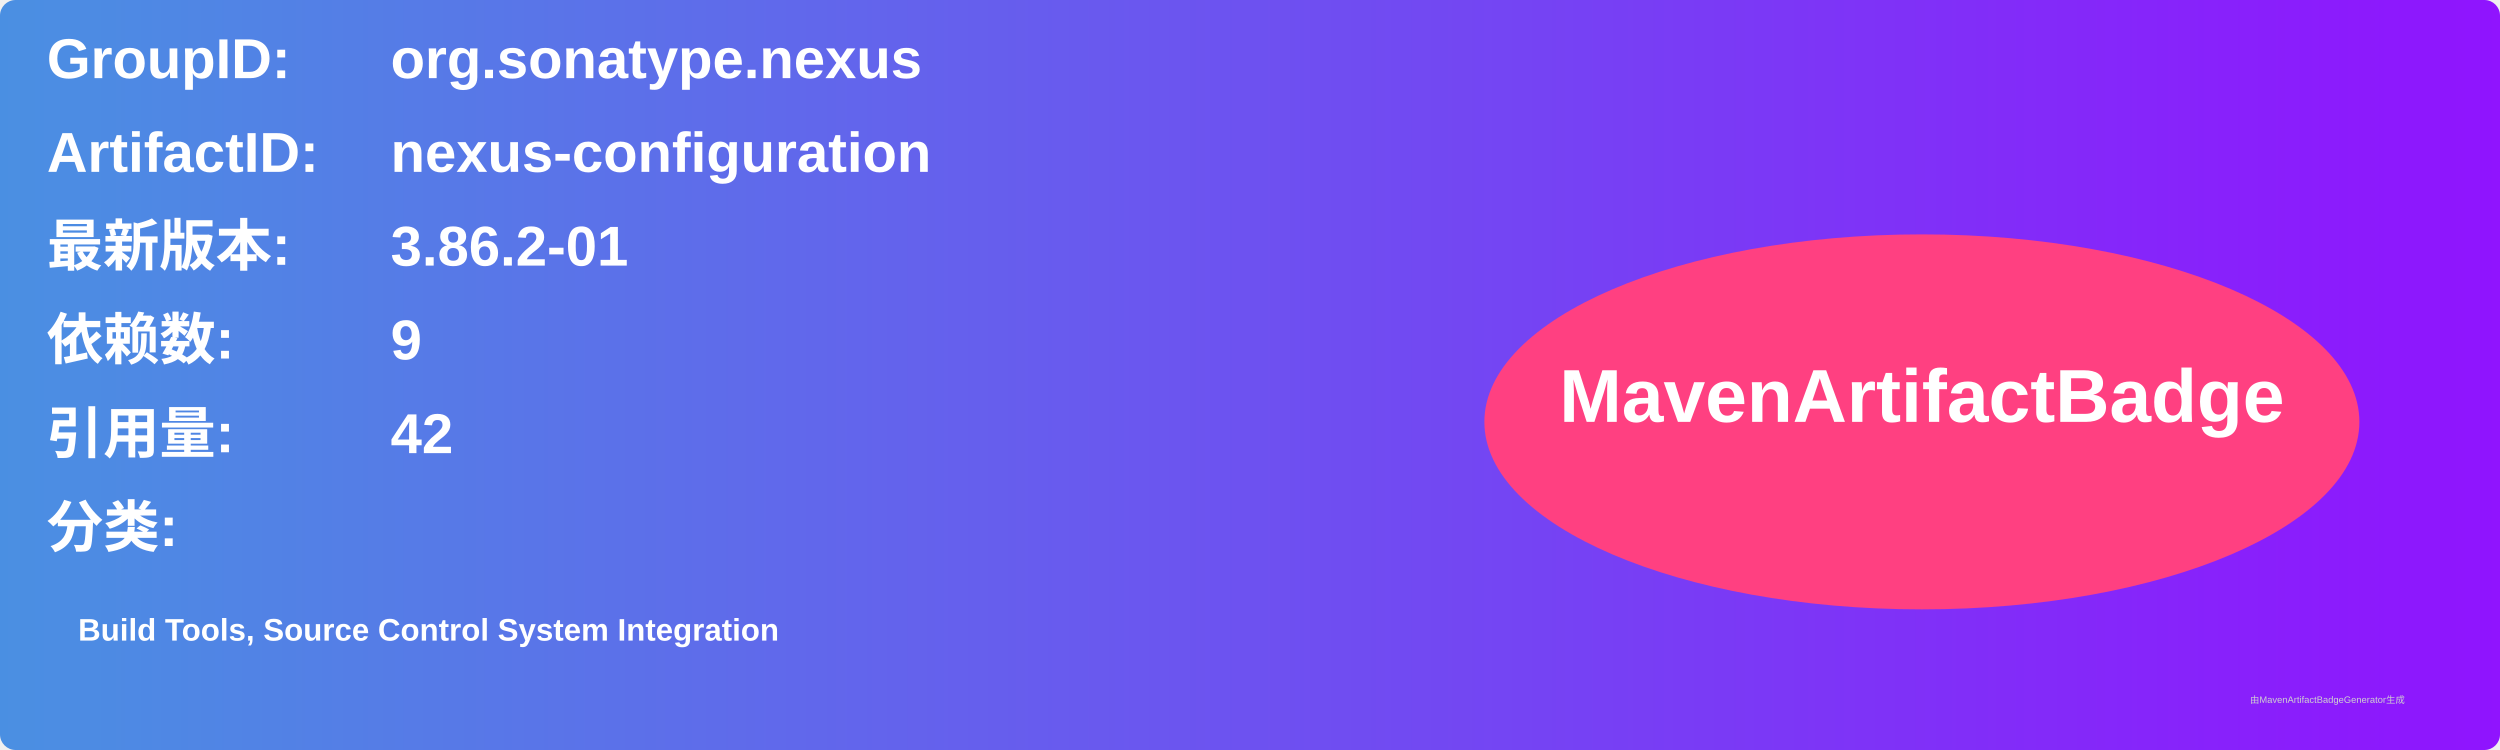
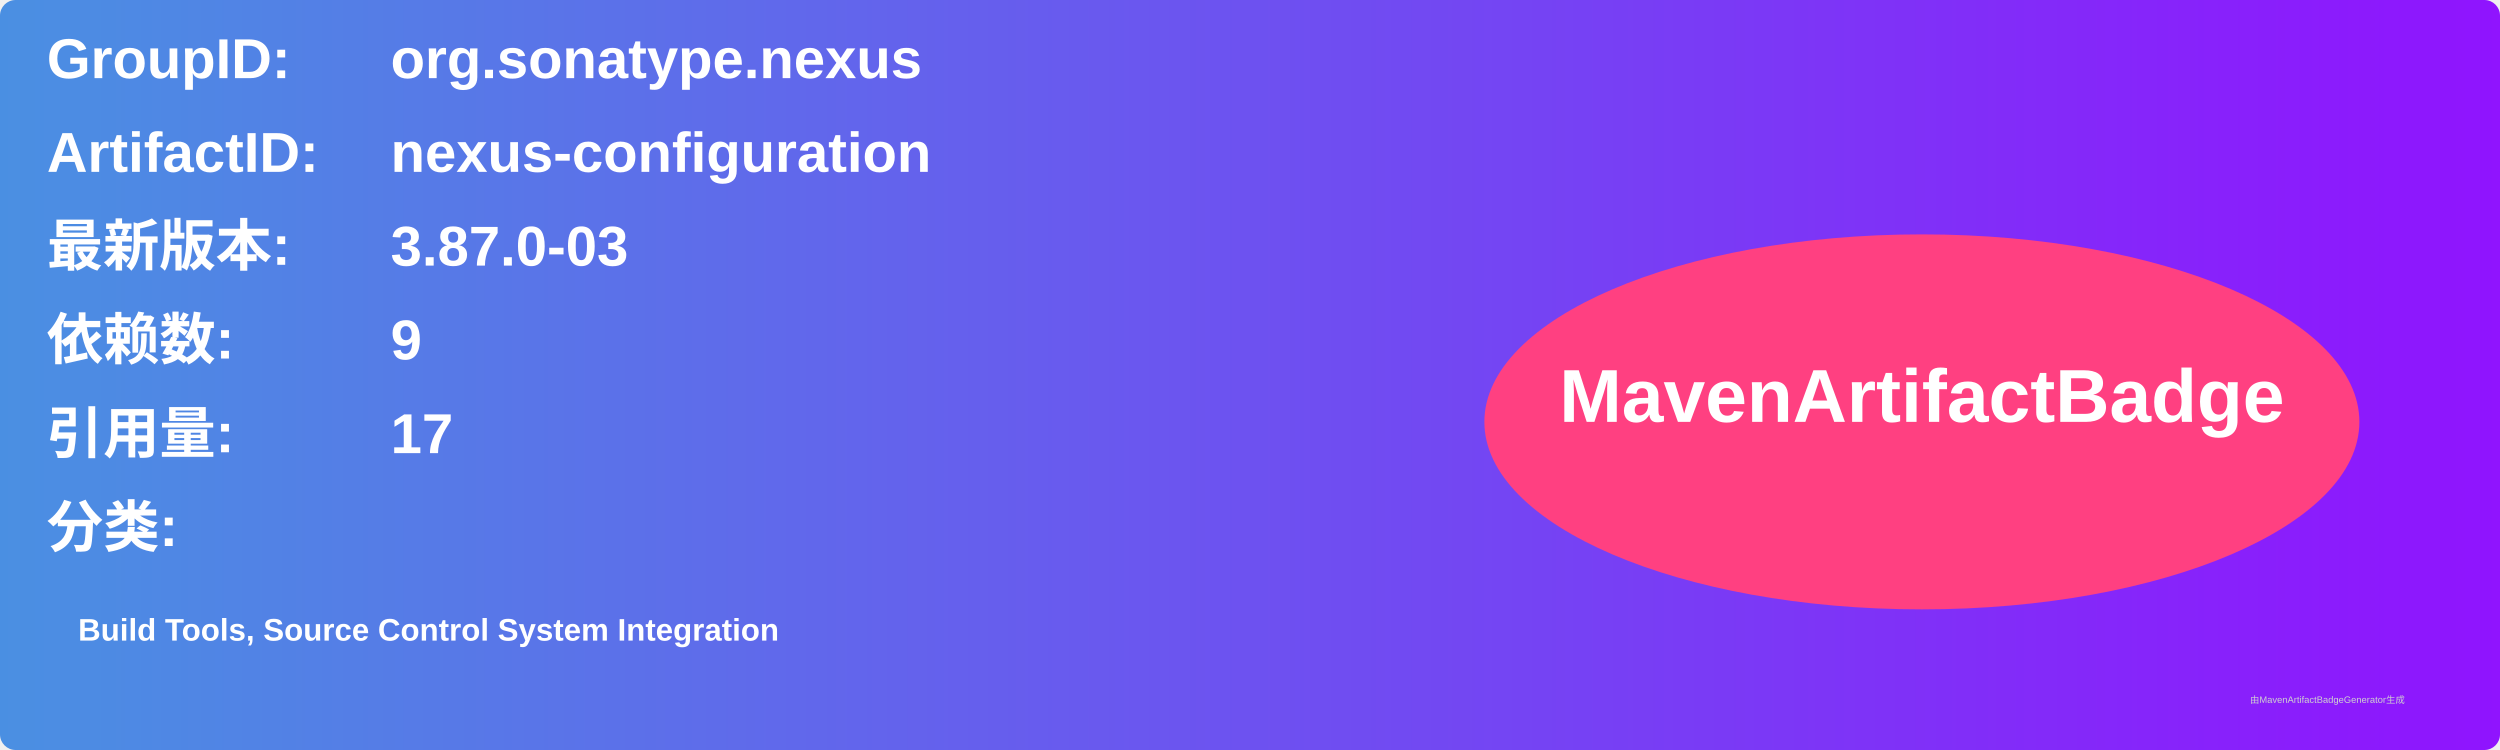
<svg xmlns="http://www.w3.org/2000/svg" width="800" height="240" viewBox="0 0 800 240">
  <linearGradient id="grad" x1="0%" y1="0%" x2="100%" y2="0%">
    <stop offset="0%" stop-color="#4a90e2" />
    <stop offset="100%" stop-color="#9013fe" />
  </linearGradient>
  <rect width="100%" height="100%" rx="5" ry="5" fill="url(#grad)" />
  <g transform="translate(15, 15)">
    <text x="0" y="10" font-family="Arial" font-size="18" fill="white" font-weight="bold" width="260">GroupID:</text>
    <text x="110" y="10" font-family="Arial" font-size="18" fill="white" font-weight="bold" width="460">org.sonatype.nexus</text>
    <text x="0" y="40" font-family="Arial" font-size="18" fill="white" font-weight="bold" width="260">ArtifactID:</text>
    <text x="110" y="40" font-family="Arial" font-size="18" fill="white" font-weight="bold" width="460">nexus-configuration</text>
    <text x="0" y="70" font-family="Arial" font-size="18" fill="white" font-weight="bold">最新版本:</text>
    <text x="110" y="70" font-family="Arial" font-size="18" fill="white" font-weight="bold">
-       <tspan font-weight="bold">3.86.2-01</tspan>
+       <tspan font-weight="bold">3.87.0-03</tspan>
    </text>
    <text x="0" y="100" font-family="Arial" font-size="18" fill="white" font-weight="bold">依赖数: </text>
    <text x="110" y="100" font-family="Arial" font-size="18" fill="white">
      <tspan font-weight="bold">9</tspan>
    </text>
    <text x="0" y="130" font-family="Arial" font-size="18" fill="white" font-weight="bold">引用量: </text>
    <text x="110" y="130" font-family="Arial" font-size="18" fill="white">
-       <tspan font-weight="bold">42</tspan>
+       <tspan font-weight="bold">17</tspan>
    </text>
    <text x="0" y="160" font-family="Arial" font-size="18" fill="white" font-weight="bold">分类:</text>
    <text x="10" y="190" font-family="Arial" font-size="10" fill="white">
      <tspan font-weight="bold">Build Tools, Source Control System Integration</tspan>
    </text>
    <ellipse cx="600" cy="120" rx="140" ry="60" fill="#ff4081" />
    <text x="600" y="120" text-anchor="middle" font-family="Arial" font-size="24" fill="white" font-weight="bold">MavenArtifactBadge</text>
  </g>
  <text x="720" y="225" font-family="Arial" font-size="3" fill="#d0d0d0">由MavenArtifactBadgeGenerator生成</text>
</svg>
